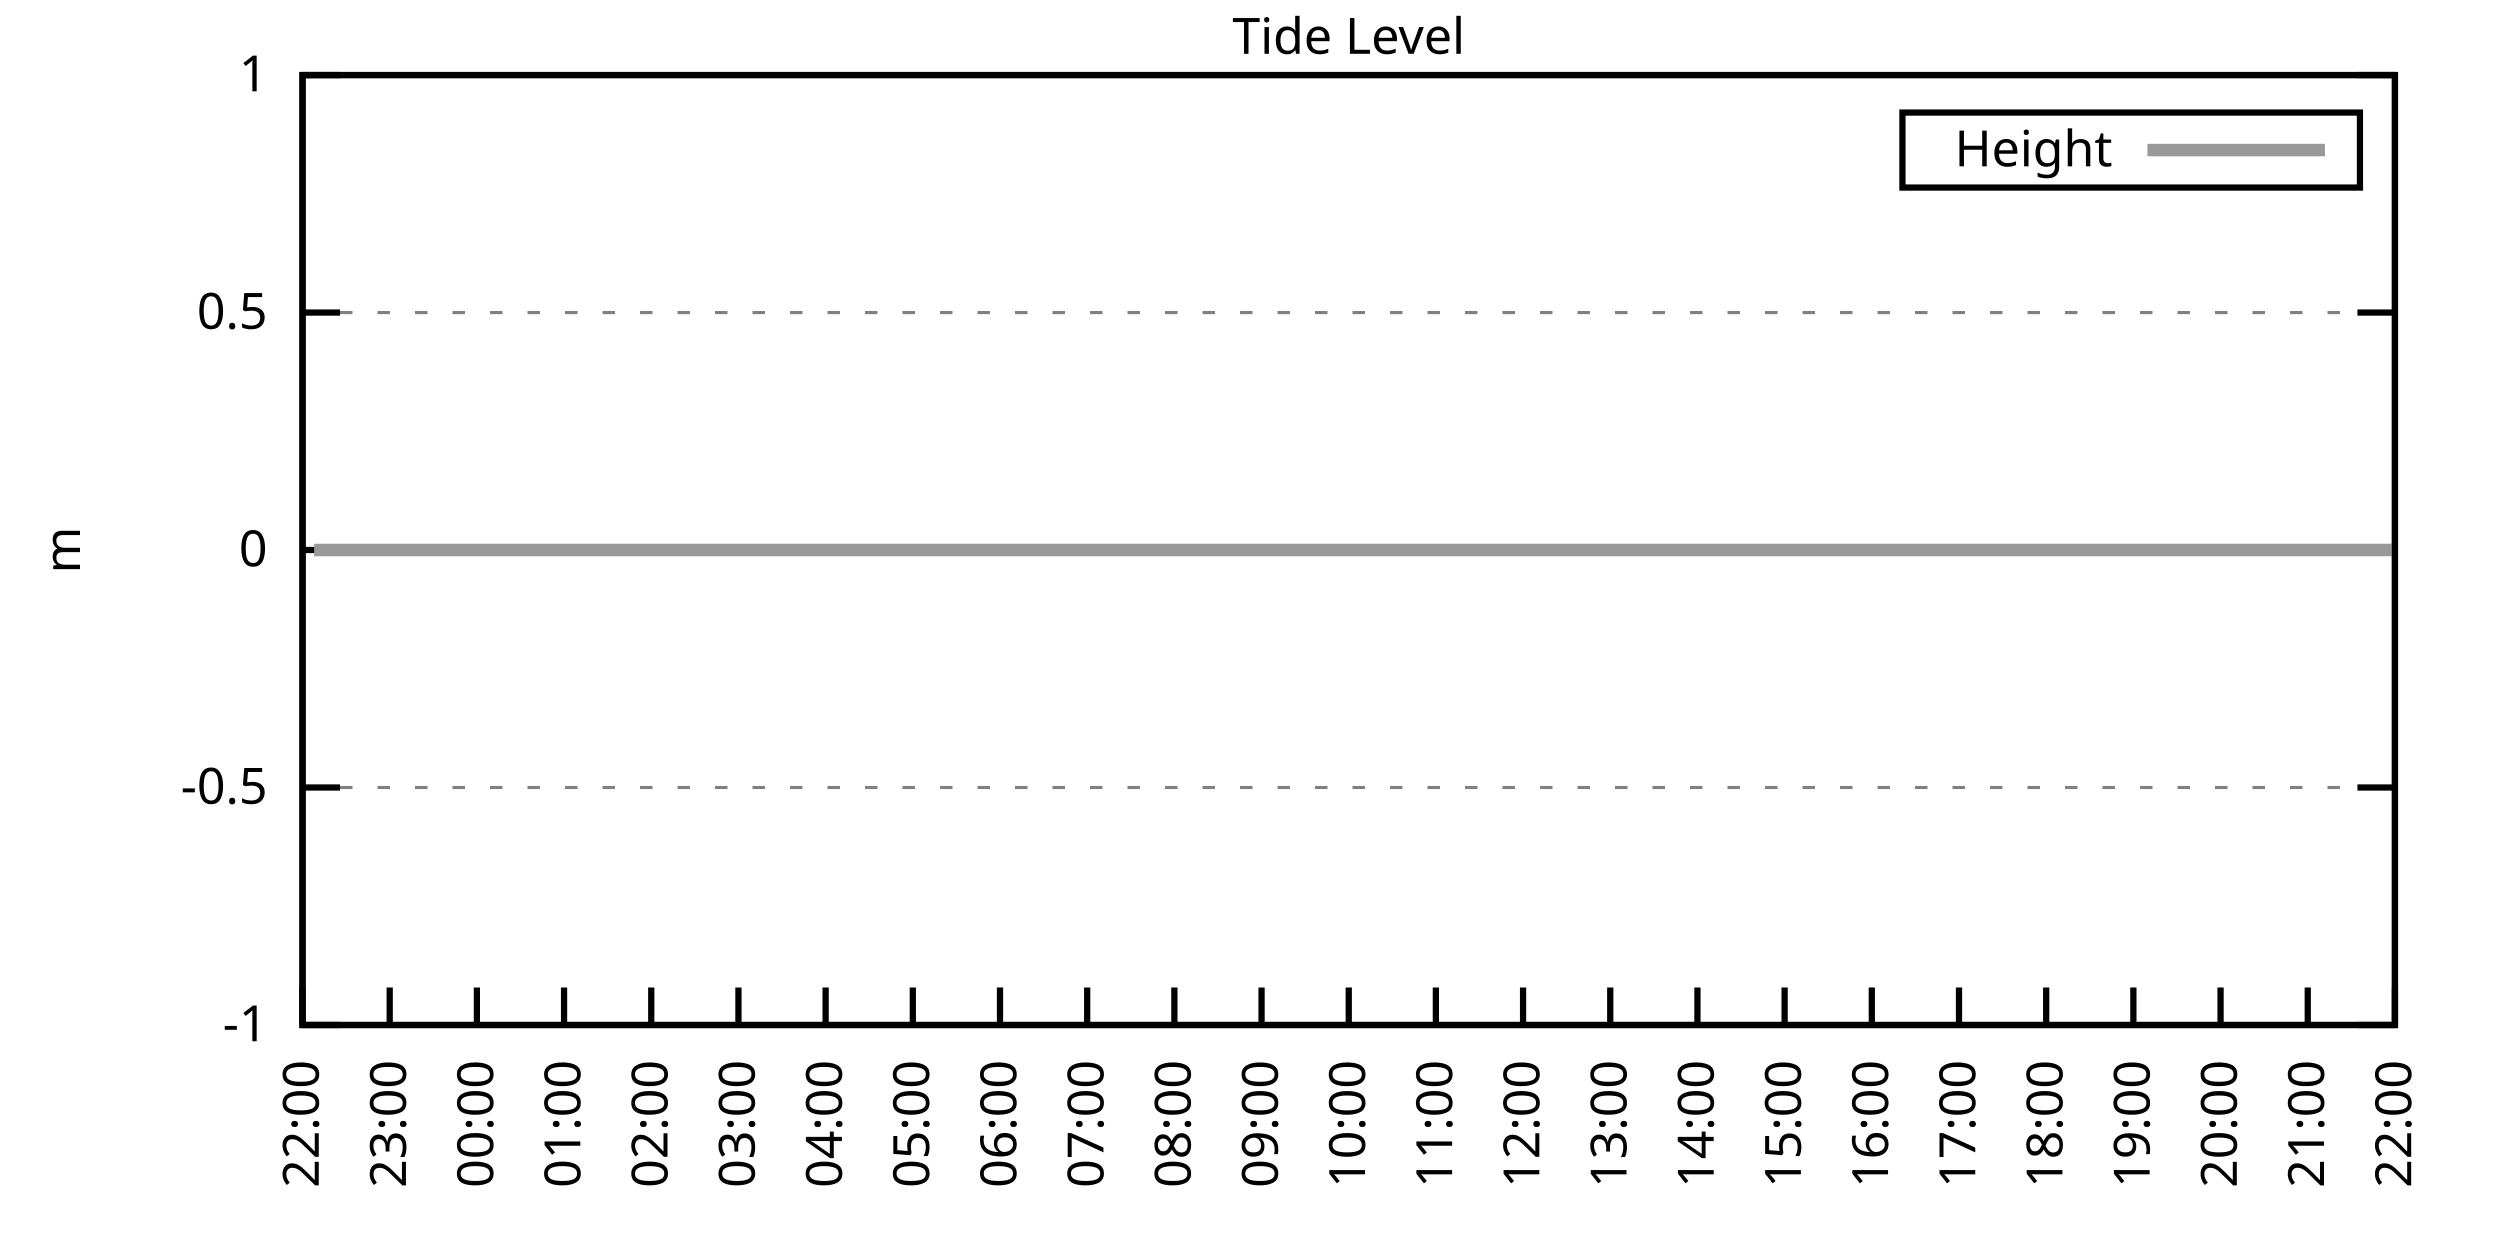
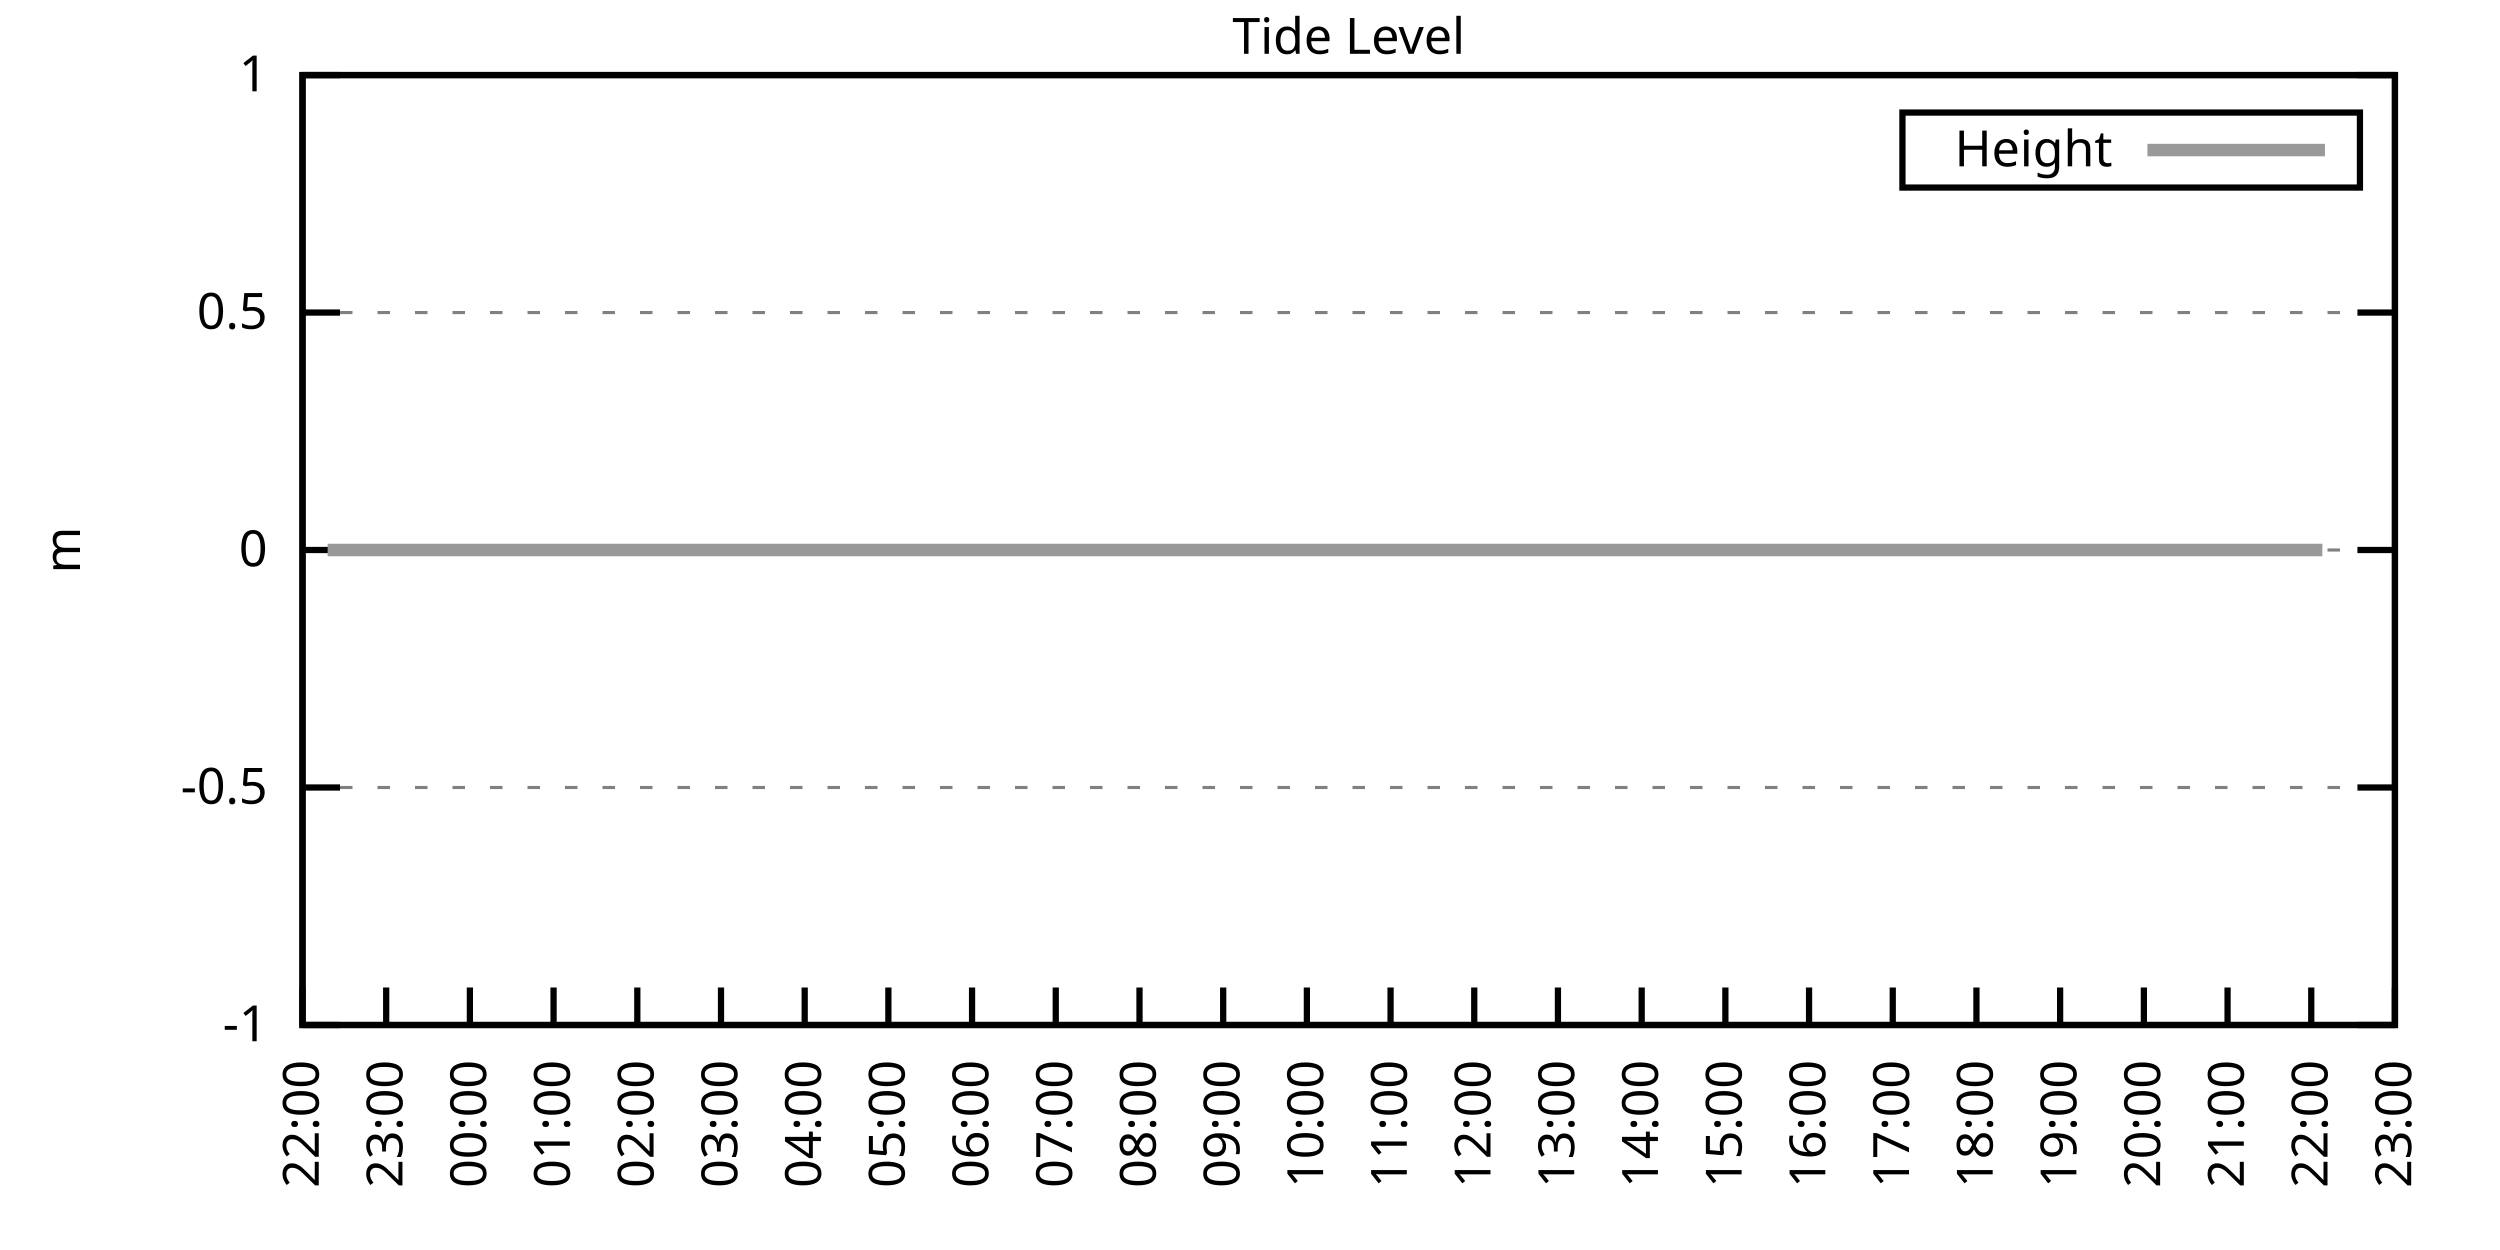
<svg xmlns="http://www.w3.org/2000/svg" xmlns:xlink="http://www.w3.org/1999/xlink" width="400" height="200" viewBox="0 0 400 200">
  <g id="gnuplot_canvas">
    <rect x="0" y="0" width="400" height="200" fill="none" />
    <defs>
      <circle id="gpDot" r="0.5" stroke-width="0.5" stroke="currentColor" />
      <path id="gpPt0" stroke-width="0.333" stroke="currentColor" d="M-1,0 h2 M0,-1 v2" />
      <path id="gpPt1" stroke-width="0.333" stroke="currentColor" d="M-1,-1 L1,1 M1,-1 L-1,1" />
      <path id="gpPt2" stroke-width="0.333" stroke="currentColor" d="M-1,0 L1,0 M0,-1 L0,1 M-1,-1 L1,1 M-1,1 L1,-1" />
      <rect id="gpPt3" stroke-width="0.333" stroke="currentColor" x="-1" y="-1" width="2" height="2" />
      <rect id="gpPt4" stroke-width="0.333" stroke="currentColor" fill="currentColor" x="-1" y="-1" width="2" height="2" />
      <circle id="gpPt5" stroke-width="0.333" stroke="currentColor" cx="0" cy="0" r="1" />
      <use xlink:href="#gpPt5" id="gpPt6" fill="currentColor" stroke="none" />
      <path id="gpPt7" stroke-width="0.333" stroke="currentColor" d="M0,-1.33 L-1.33,0.67 L1.33,0.67 z" />
      <use xlink:href="#gpPt7" id="gpPt8" fill="currentColor" stroke="none" />
      <use xlink:href="#gpPt7" id="gpPt9" stroke="currentColor" transform="rotate(180)" />
      <use xlink:href="#gpPt9" id="gpPt10" fill="currentColor" stroke="none" />
      <use xlink:href="#gpPt3" id="gpPt11" stroke="currentColor" transform="rotate(45)" />
      <use xlink:href="#gpPt11" id="gpPt12" fill="currentColor" stroke="none" />
      <path id="gpPt13" stroke-width="0.333" stroke="currentColor" d="M0,1.330 L1.265,0.411 L0.782,-1.067 L-0.782,-1.076 L-1.265,0.411 z" />
      <use xlink:href="#gpPt13" id="gpPt14" fill="currentColor" stroke="none" />
      <filter id="textbox" filterUnits="objectBoundingBox" x="0" y="0" height="1" width="1">
        <feFlood flood-color="white" flood-opacity="1" result="bgnd" />
        <feComposite in="SourceGraphic" in2="bgnd" operator="atop" />
      </filter>
      <filter id="greybox" filterUnits="objectBoundingBox" x="0" y="0" height="1" width="1">
        <feFlood flood-color="lightgrey" flood-opacity="1" result="grey" />
        <feComposite in="SourceGraphic" in2="grey" operator="atop" />
      </filter>
    </defs>
    <g fill="none" color="white" stroke="currentColor" stroke-width="1.00" stroke-linecap="butt" stroke-linejoin="miter">
</g>
    <g fill="none" color="black" stroke="currentColor" stroke-width="1.00" stroke-linecap="butt" stroke-linejoin="miter">
      <g stroke="none" shape-rendering="crispEdges">
        <polygon fill="rgb(255, 255, 255)" points="48.40,164.00 383.18,164.00 383.18,12.02 48.40,12.02 " />
      </g>
    </g>
    <g fill="none" color="black" stroke="currentColor" stroke-width="1.00" stroke-linecap="butt" stroke-linejoin="miter">
</g>
    <g fill="none" color="black" stroke="black" stroke-width="0.50" stroke-linecap="butt" stroke-linejoin="miter">
</g>
    <g fill="none" color="gray" stroke="currentColor" stroke-width="0.50" stroke-linecap="butt" stroke-linejoin="miter">
      <path stroke="gray" stroke-dasharray="2,4" class="gridline" d="M48.40,164.00 L383.19,164.00  " />
    </g>
    <g fill="none" color="gray" stroke="gray" stroke-width="1.00" stroke-linecap="butt" stroke-linejoin="miter">
</g>
    <g fill="none" color="black" stroke="currentColor" stroke-width="1.00" stroke-linecap="butt" stroke-linejoin="miter">
      <path stroke="black" d="M48.40,164.00 L54.40,164.00 M383.19,164.00 L377.19,164.00  " />
      <g transform="translate(42.80,166.60)" stroke="none" fill="black" font-family="Sans" font-size="8.00" text-anchor="end">
        <text>
          <tspan font-family="Sans">-1</tspan>
        </text>
      </g>
    </g>
    <g fill="none" color="black" stroke="currentColor" stroke-width="1.00" stroke-linecap="butt" stroke-linejoin="miter">
</g>
    <g fill="none" color="black" stroke="black" stroke-width="0.50" stroke-linecap="butt" stroke-linejoin="miter">
</g>
    <g fill="none" color="gray" stroke="currentColor" stroke-width="0.50" stroke-linecap="butt" stroke-linejoin="miter">
      <path stroke="gray" stroke-dasharray="2,4" class="gridline" d="M48.40,126.00 L383.19,126.00  " />
    </g>
    <g fill="none" color="gray" stroke="gray" stroke-width="1.00" stroke-linecap="butt" stroke-linejoin="miter">
</g>
    <g fill="none" color="black" stroke="currentColor" stroke-width="1.00" stroke-linecap="butt" stroke-linejoin="miter">
      <path stroke="black" d="M48.40,126.00 L54.40,126.00 M383.19,126.00 L377.19,126.00  " />
      <g transform="translate(42.80,128.60)" stroke="none" fill="black" font-family="Sans" font-size="8.00" text-anchor="end">
        <text>
          <tspan font-family="Sans">-0.5</tspan>
        </text>
      </g>
    </g>
    <g fill="none" color="black" stroke="currentColor" stroke-width="1.00" stroke-linecap="butt" stroke-linejoin="miter">
</g>
    <g fill="none" color="black" stroke="black" stroke-width="0.50" stroke-linecap="butt" stroke-linejoin="miter">
</g>
    <g fill="none" color="gray" stroke="currentColor" stroke-width="0.50" stroke-linecap="butt" stroke-linejoin="miter">
      <path stroke="gray" stroke-dasharray="2,4" class="gridline" d="M48.40,88.00 L383.19,88.00  " />
    </g>
    <g fill="none" color="gray" stroke="gray" stroke-width="1.00" stroke-linecap="butt" stroke-linejoin="miter">
</g>
    <g fill="none" color="black" stroke="currentColor" stroke-width="1.00" stroke-linecap="butt" stroke-linejoin="miter">
      <path stroke="black" d="M48.40,88.00 L54.40,88.00 M383.19,88.00 L377.19,88.00  " />
      <g transform="translate(42.80,90.60)" stroke="none" fill="black" font-family="Sans" font-size="8.00" text-anchor="end">
        <text>
          <tspan font-family="Sans"> 0</tspan>
        </text>
      </g>
    </g>
    <g fill="none" color="black" stroke="currentColor" stroke-width="1.00" stroke-linecap="butt" stroke-linejoin="miter">
</g>
    <g fill="none" color="black" stroke="black" stroke-width="0.50" stroke-linecap="butt" stroke-linejoin="miter">
</g>
    <g fill="none" color="gray" stroke="currentColor" stroke-width="0.50" stroke-linecap="butt" stroke-linejoin="miter">
      <path stroke="gray" stroke-dasharray="2,4" class="gridline" d="M48.40,50.01 L383.19,50.01  " />
    </g>
    <g fill="none" color="gray" stroke="gray" stroke-width="1.00" stroke-linecap="butt" stroke-linejoin="miter">
</g>
    <g fill="none" color="black" stroke="currentColor" stroke-width="1.00" stroke-linecap="butt" stroke-linejoin="miter">
      <path stroke="black" d="M48.40,50.01 L54.40,50.01 M383.19,50.01 L377.19,50.01  " />
      <g transform="translate(42.80,52.61)" stroke="none" fill="black" font-family="Sans" font-size="8.00" text-anchor="end">
        <text>
          <tspan font-family="Sans"> 0.5</tspan>
        </text>
      </g>
    </g>
    <g fill="none" color="black" stroke="currentColor" stroke-width="1.00" stroke-linecap="butt" stroke-linejoin="miter">
</g>
    <g fill="none" color="black" stroke="black" stroke-width="0.50" stroke-linecap="butt" stroke-linejoin="miter">
</g>
    <g fill="none" color="gray" stroke="currentColor" stroke-width="0.50" stroke-linecap="butt" stroke-linejoin="miter">
      <path stroke="gray" stroke-dasharray="2,4" class="gridline" d="M48.40,12.01 L383.19,12.01  " />
    </g>
    <g fill="none" color="gray" stroke="gray" stroke-width="1.00" stroke-linecap="butt" stroke-linejoin="miter">
</g>
    <g fill="none" color="black" stroke="currentColor" stroke-width="1.00" stroke-linecap="butt" stroke-linejoin="miter">
      <path stroke="black" d="M48.40,12.01 L54.40,12.01 M383.19,12.01 L377.19,12.01  " />
      <g transform="translate(42.80,14.61)" stroke="none" fill="black" font-family="Sans" font-size="8.00" text-anchor="end">
        <text>
          <tspan font-family="Sans"> 1</tspan>
        </text>
      </g>
    </g>
    <g fill="none" color="black" stroke="currentColor" stroke-width="1.00" stroke-linecap="butt" stroke-linejoin="miter">
      <path stroke="black" d="M48.40,164.00 L48.40,158.00  " />
      <g transform="translate(51.00,169.60) rotate(270.00)" stroke="none" fill="black" font-family="Sans" font-size="8.00" text-anchor="end">
        <text>
          <tspan font-family="Sans">22:00</tspan>
        </text>
      </g>
    </g>
    <g fill="none" color="black" stroke="currentColor" stroke-width="1.00" stroke-linecap="butt" stroke-linejoin="miter">
-       <path stroke="black" d="M62.35,164.00 L62.35,158.00  " />
-       <g transform="translate(64.95,169.60) rotate(270.00)" stroke="none" fill="black" font-family="Sans" font-size="8.00" text-anchor="end">
+       <path stroke="black" d="M61.79,164.00 L61.79,158.00  " />
+       <g transform="translate(64.39,169.60) rotate(270.00)" stroke="none" fill="black" font-family="Sans" font-size="8.00" text-anchor="end">
        <text>
          <tspan font-family="Sans">23:00</tspan>
        </text>
      </g>
    </g>
    <g fill="none" color="black" stroke="currentColor" stroke-width="1.00" stroke-linecap="butt" stroke-linejoin="miter">
-       <path stroke="black" d="M76.30,164.00 L76.30,158.00  " />
-       <g transform="translate(78.90,169.60) rotate(270.00)" stroke="none" fill="black" font-family="Sans" font-size="8.00" text-anchor="end">
+       <path stroke="black" d="M75.18,164.00 L75.18,158.00  " />
+       <g transform="translate(77.78,169.60) rotate(270.00)" stroke="none" fill="black" font-family="Sans" font-size="8.00" text-anchor="end">
        <text>
          <tspan font-family="Sans">00:00</tspan>
        </text>
      </g>
    </g>
    <g fill="none" color="black" stroke="currentColor" stroke-width="1.00" stroke-linecap="butt" stroke-linejoin="miter">
-       <path stroke="black" d="M90.25,164.00 L90.25,158.00  " />
-       <g transform="translate(92.85,169.60) rotate(270.00)" stroke="none" fill="black" font-family="Sans" font-size="8.00" text-anchor="end">
+       <path stroke="black" d="M88.57,164.00 L88.57,158.00  " />
+       <g transform="translate(91.17,169.60) rotate(270.00)" stroke="none" fill="black" font-family="Sans" font-size="8.00" text-anchor="end">
        <text>
          <tspan font-family="Sans">01:00</tspan>
        </text>
      </g>
    </g>
    <g fill="none" color="black" stroke="currentColor" stroke-width="1.00" stroke-linecap="butt" stroke-linejoin="miter">
-       <path stroke="black" d="M104.20,164.00 L104.20,158.00  " />
-       <g transform="translate(106.80,169.60) rotate(270.00)" stroke="none" fill="black" font-family="Sans" font-size="8.00" text-anchor="end">
+       <path stroke="black" d="M101.97,164.00 L101.97,158.00  " />
+       <g transform="translate(104.57,169.60) rotate(270.00)" stroke="none" fill="black" font-family="Sans" font-size="8.00" text-anchor="end">
        <text>
          <tspan font-family="Sans">02:00</tspan>
        </text>
      </g>
    </g>
    <g fill="none" color="black" stroke="currentColor" stroke-width="1.00" stroke-linecap="butt" stroke-linejoin="miter">
-       <path stroke="black" d="M118.15,164.00 L118.15,158.00  " />
-       <g transform="translate(120.75,169.60) rotate(270.00)" stroke="none" fill="black" font-family="Sans" font-size="8.00" text-anchor="end">
+       <path stroke="black" d="M115.36,164.00 L115.36,158.00  " />
+       <g transform="translate(117.96,169.60) rotate(270.00)" stroke="none" fill="black" font-family="Sans" font-size="8.00" text-anchor="end">
        <text>
          <tspan font-family="Sans">03:00</tspan>
        </text>
      </g>
    </g>
    <g fill="none" color="black" stroke="currentColor" stroke-width="1.00" stroke-linecap="butt" stroke-linejoin="miter">
-       <path stroke="black" d="M132.10,164.00 L132.10,158.00  " />
-       <g transform="translate(134.70,169.60) rotate(270.00)" stroke="none" fill="black" font-family="Sans" font-size="8.00" text-anchor="end">
+       <path stroke="black" d="M128.75,164.00 L128.75,158.00  " />
+       <g transform="translate(131.35,169.60) rotate(270.00)" stroke="none" fill="black" font-family="Sans" font-size="8.00" text-anchor="end">
        <text>
          <tspan font-family="Sans">04:00</tspan>
        </text>
      </g>
    </g>
    <g fill="none" color="black" stroke="currentColor" stroke-width="1.00" stroke-linecap="butt" stroke-linejoin="miter">
-       <path stroke="black" d="M146.05,164.00 L146.05,158.00  " />
-       <g transform="translate(148.65,169.60) rotate(270.00)" stroke="none" fill="black" font-family="Sans" font-size="8.00" text-anchor="end">
+       <path stroke="black" d="M142.14,164.00 L142.14,158.00  " />
+       <g transform="translate(144.74,169.60) rotate(270.00)" stroke="none" fill="black" font-family="Sans" font-size="8.00" text-anchor="end">
        <text>
          <tspan font-family="Sans">05:00</tspan>
        </text>
      </g>
    </g>
    <g fill="none" color="black" stroke="currentColor" stroke-width="1.00" stroke-linecap="butt" stroke-linejoin="miter">
-       <path stroke="black" d="M160.00,164.00 L160.00,158.00  " />
-       <g transform="translate(162.60,169.60) rotate(270.00)" stroke="none" fill="black" font-family="Sans" font-size="8.00" text-anchor="end">
+       <path stroke="black" d="M155.53,164.00 L155.53,158.00  " />
+       <g transform="translate(158.13,169.60) rotate(270.00)" stroke="none" fill="black" font-family="Sans" font-size="8.00" text-anchor="end">
        <text>
          <tspan font-family="Sans">06:00</tspan>
        </text>
      </g>
    </g>
    <g fill="none" color="black" stroke="currentColor" stroke-width="1.00" stroke-linecap="butt" stroke-linejoin="miter">
-       <path stroke="black" d="M173.95,164.00 L173.95,158.00  " />
-       <g transform="translate(176.55,169.60) rotate(270.00)" stroke="none" fill="black" font-family="Sans" font-size="8.00" text-anchor="end">
+       <path stroke="black" d="M168.92,164.00 L168.92,158.00  " />
+       <g transform="translate(171.52,169.60) rotate(270.00)" stroke="none" fill="black" font-family="Sans" font-size="8.00" text-anchor="end">
        <text>
          <tspan font-family="Sans">07:00</tspan>
        </text>
      </g>
    </g>
    <g fill="none" color="black" stroke="currentColor" stroke-width="1.00" stroke-linecap="butt" stroke-linejoin="miter">
-       <path stroke="black" d="M187.90,164.00 L187.90,158.00  " />
-       <g transform="translate(190.50,169.60) rotate(270.00)" stroke="none" fill="black" font-family="Sans" font-size="8.00" text-anchor="end">
+       <path stroke="black" d="M182.32,164.00 L182.32,158.00  " />
+       <g transform="translate(184.92,169.60) rotate(270.00)" stroke="none" fill="black" font-family="Sans" font-size="8.00" text-anchor="end">
        <text>
          <tspan font-family="Sans">08:00</tspan>
        </text>
      </g>
    </g>
    <g fill="none" color="black" stroke="currentColor" stroke-width="1.00" stroke-linecap="butt" stroke-linejoin="miter">
-       <path stroke="black" d="M201.85,164.00 L201.85,158.00  " />
-       <g transform="translate(204.45,169.60) rotate(270.00)" stroke="none" fill="black" font-family="Sans" font-size="8.00" text-anchor="end">
+       <path stroke="black" d="M195.71,164.00 L195.71,158.00  " />
+       <g transform="translate(198.31,169.60) rotate(270.00)" stroke="none" fill="black" font-family="Sans" font-size="8.00" text-anchor="end">
        <text>
          <tspan font-family="Sans">09:00</tspan>
        </text>
      </g>
    </g>
    <g fill="none" color="black" stroke="currentColor" stroke-width="1.00" stroke-linecap="butt" stroke-linejoin="miter">
-       <path stroke="black" d="M215.80,164.00 L215.80,158.00  " />
-       <g transform="translate(218.40,169.60) rotate(270.00)" stroke="none" fill="black" font-family="Sans" font-size="8.00" text-anchor="end">
+       <path stroke="black" d="M209.10,164.00 L209.10,158.00  " />
+       <g transform="translate(211.70,169.60) rotate(270.00)" stroke="none" fill="black" font-family="Sans" font-size="8.00" text-anchor="end">
        <text>
          <tspan font-family="Sans">10:00</tspan>
        </text>
      </g>
    </g>
    <g fill="none" color="black" stroke="currentColor" stroke-width="1.00" stroke-linecap="butt" stroke-linejoin="miter">
-       <path stroke="black" d="M229.74,164.00 L229.74,158.00  " />
-       <g transform="translate(232.34,169.60) rotate(270.00)" stroke="none" fill="black" font-family="Sans" font-size="8.00" text-anchor="end">
+       <path stroke="black" d="M222.49,164.00 L222.49,158.00  " />
+       <g transform="translate(225.09,169.60) rotate(270.00)" stroke="none" fill="black" font-family="Sans" font-size="8.00" text-anchor="end">
        <text>
          <tspan font-family="Sans">11:00</tspan>
        </text>
      </g>
    </g>
    <g fill="none" color="black" stroke="currentColor" stroke-width="1.00" stroke-linecap="butt" stroke-linejoin="miter">
-       <path stroke="black" d="M243.69,164.00 L243.69,158.00  " />
-       <g transform="translate(246.29,169.60) rotate(270.00)" stroke="none" fill="black" font-family="Sans" font-size="8.00" text-anchor="end">
+       <path stroke="black" d="M235.88,164.00 L235.88,158.00  " />
+       <g transform="translate(238.48,169.60) rotate(270.00)" stroke="none" fill="black" font-family="Sans" font-size="8.00" text-anchor="end">
        <text>
          <tspan font-family="Sans">12:00</tspan>
        </text>
      </g>
    </g>
    <g fill="none" color="black" stroke="currentColor" stroke-width="1.00" stroke-linecap="butt" stroke-linejoin="miter">
-       <path stroke="black" d="M257.64,164.00 L257.64,158.00  " />
-       <g transform="translate(260.24,169.60) rotate(270.00)" stroke="none" fill="black" font-family="Sans" font-size="8.00" text-anchor="end">
+       <path stroke="black" d="M249.27,164.00 L249.27,158.00  " />
+       <g transform="translate(251.87,169.60) rotate(270.00)" stroke="none" fill="black" font-family="Sans" font-size="8.00" text-anchor="end">
        <text>
          <tspan font-family="Sans">13:00</tspan>
        </text>
      </g>
    </g>
    <g fill="none" color="black" stroke="currentColor" stroke-width="1.00" stroke-linecap="butt" stroke-linejoin="miter">
-       <path stroke="black" d="M271.59,164.00 L271.59,158.00  " />
-       <g transform="translate(274.19,169.60) rotate(270.00)" stroke="none" fill="black" font-family="Sans" font-size="8.00" text-anchor="end">
+       <path stroke="black" d="M262.67,164.00 L262.67,158.00  " />
+       <g transform="translate(265.27,169.60) rotate(270.00)" stroke="none" fill="black" font-family="Sans" font-size="8.00" text-anchor="end">
        <text>
          <tspan font-family="Sans">14:00</tspan>
        </text>
      </g>
    </g>
    <g fill="none" color="black" stroke="currentColor" stroke-width="1.00" stroke-linecap="butt" stroke-linejoin="miter">
-       <path stroke="black" d="M285.54,164.00 L285.54,158.00  " />
-       <g transform="translate(288.14,169.60) rotate(270.00)" stroke="none" fill="black" font-family="Sans" font-size="8.00" text-anchor="end">
+       <path stroke="black" d="M276.06,164.00 L276.06,158.00  " />
+       <g transform="translate(278.66,169.60) rotate(270.00)" stroke="none" fill="black" font-family="Sans" font-size="8.00" text-anchor="end">
        <text>
          <tspan font-family="Sans">15:00</tspan>
        </text>
      </g>
    </g>
    <g fill="none" color="black" stroke="currentColor" stroke-width="1.00" stroke-linecap="butt" stroke-linejoin="miter">
-       <path stroke="black" d="M299.49,164.00 L299.49,158.00  " />
-       <g transform="translate(302.09,169.60) rotate(270.00)" stroke="none" fill="black" font-family="Sans" font-size="8.00" text-anchor="end">
+       <path stroke="black" d="M289.45,164.00 L289.45,158.00  " />
+       <g transform="translate(292.05,169.60) rotate(270.00)" stroke="none" fill="black" font-family="Sans" font-size="8.00" text-anchor="end">
        <text>
          <tspan font-family="Sans">16:00</tspan>
        </text>
      </g>
    </g>
    <g fill="none" color="black" stroke="currentColor" stroke-width="1.00" stroke-linecap="butt" stroke-linejoin="miter">
-       <path stroke="black" d="M313.44,164.00 L313.44,158.00  " />
-       <g transform="translate(316.04,169.60) rotate(270.00)" stroke="none" fill="black" font-family="Sans" font-size="8.00" text-anchor="end">
+       <path stroke="black" d="M302.84,164.00 L302.84,158.00  " />
+       <g transform="translate(305.44,169.60) rotate(270.00)" stroke="none" fill="black" font-family="Sans" font-size="8.00" text-anchor="end">
        <text>
          <tspan font-family="Sans">17:00</tspan>
        </text>
      </g>
    </g>
    <g fill="none" color="black" stroke="currentColor" stroke-width="1.00" stroke-linecap="butt" stroke-linejoin="miter">
-       <path stroke="black" d="M327.39,164.00 L327.39,158.00  " />
-       <g transform="translate(329.99,169.60) rotate(270.00)" stroke="none" fill="black" font-family="Sans" font-size="8.00" text-anchor="end">
+       <path stroke="black" d="M316.23,164.00 L316.23,158.00  " />
+       <g transform="translate(318.83,169.60) rotate(270.00)" stroke="none" fill="black" font-family="Sans" font-size="8.00" text-anchor="end">
        <text>
          <tspan font-family="Sans">18:00</tspan>
        </text>
      </g>
    </g>
    <g fill="none" color="black" stroke="currentColor" stroke-width="1.00" stroke-linecap="butt" stroke-linejoin="miter">
-       <path stroke="black" d="M341.34,164.00 L341.34,158.00  " />
-       <g transform="translate(343.94,169.60) rotate(270.00)" stroke="none" fill="black" font-family="Sans" font-size="8.00" text-anchor="end">
+       <path stroke="black" d="M329.62,164.00 L329.62,158.00  " />
+       <g transform="translate(332.22,169.60) rotate(270.00)" stroke="none" fill="black" font-family="Sans" font-size="8.00" text-anchor="end">
        <text>
          <tspan font-family="Sans">19:00</tspan>
        </text>
      </g>
    </g>
    <g fill="none" color="black" stroke="currentColor" stroke-width="1.00" stroke-linecap="butt" stroke-linejoin="miter">
-       <path stroke="black" d="M355.29,164.00 L355.29,158.00  " />
-       <g transform="translate(357.89,169.60) rotate(270.00)" stroke="none" fill="black" font-family="Sans" font-size="8.00" text-anchor="end">
+       <path stroke="black" d="M343.02,164.00 L343.02,158.00  " />
+       <g transform="translate(345.62,169.60) rotate(270.00)" stroke="none" fill="black" font-family="Sans" font-size="8.00" text-anchor="end">
        <text>
          <tspan font-family="Sans">20:00</tspan>
        </text>
      </g>
    </g>
    <g fill="none" color="black" stroke="currentColor" stroke-width="1.00" stroke-linecap="butt" stroke-linejoin="miter">
-       <path stroke="black" d="M369.24,164.00 L369.24,158.00  " />
-       <g transform="translate(371.84,169.60) rotate(270.00)" stroke="none" fill="black" font-family="Sans" font-size="8.00" text-anchor="end">
+       <path stroke="black" d="M356.41,164.00 L356.41,158.00  " />
+       <g transform="translate(359.01,169.60) rotate(270.00)" stroke="none" fill="black" font-family="Sans" font-size="8.00" text-anchor="end">
        <text>
          <tspan font-family="Sans">21:00</tspan>
+         </text>
+       </g>
+     </g>
+     <g fill="none" color="black" stroke="currentColor" stroke-width="1.00" stroke-linecap="butt" stroke-linejoin="miter">
+       <path stroke="black" d="M369.80,164.00 L369.80,158.00  " />
+       <g transform="translate(372.40,169.60) rotate(270.00)" stroke="none" fill="black" font-family="Sans" font-size="8.00" text-anchor="end">
+         <text>
+           <tspan font-family="Sans">22:00</tspan>
        </text>
      </g>
    </g>
    <g fill="none" color="black" stroke="currentColor" stroke-width="1.00" stroke-linecap="butt" stroke-linejoin="miter">
      <path stroke="black" d="M383.19,164.00 L383.19,158.00  " />
      <g transform="translate(385.79,169.60) rotate(270.00)" stroke="none" fill="black" font-family="Sans" font-size="8.00" text-anchor="end">
        <text>
-           <tspan font-family="Sans">22:00</tspan>
+           <tspan font-family="Sans">23:00</tspan>
        </text>
      </g>
    </g>
    <g fill="none" color="black" stroke="currentColor" stroke-width="1.00" stroke-linecap="butt" stroke-linejoin="miter">
</g>
    <g fill="none" color="black" stroke="currentColor" stroke-width="1.00" stroke-linecap="butt" stroke-linejoin="miter">
      <path stroke="black" d="M48.40,12.01 L48.40,164.00 L383.19,164.00 L383.19,12.01 L48.40,12.01 Z  " />
    </g>
    <g fill="none" color="black" stroke="currentColor" stroke-width="1.00" stroke-linecap="butt" stroke-linejoin="miter">
</g>
    <g fill="none" color="black" stroke="currentColor" stroke-width="1.00" stroke-linecap="butt" stroke-linejoin="miter">
      <path stroke="black" d="M304.39,30.01 L304.39,18.01 L377.59,18.01 L377.59,30.01 L304.39,30.01 Z  " />
    </g>
    <g id="Tide_level_plot_1">
      <g fill="none" color="white" stroke="black" stroke-width="2.00" stroke-linecap="butt" stroke-linejoin="miter">
</g>
      <g fill="none" color="black" stroke="currentColor" stroke-width="2.00" stroke-linecap="butt" stroke-linejoin="miter">
        <g transform="translate(337.99,26.61)" stroke="none" fill="black" font-family="Sans" font-size="8.00" text-anchor="end">
          <text>
            <tspan font-family="Sans">Height</tspan>
          </text>
        </g>
      </g>
      <g fill="none" color="black" stroke="currentColor" stroke-width="2.00" stroke-linecap="butt" stroke-linejoin="miter">
-         <path stroke="rgb(153, 153, 153)" d="M343.59,24.01 L371.99,24.01 M50.26,88.00 L52.58,88.00 L55.14,88.00 L57.23,88.00 L59.56,88.00 L62.12,88.00   L64.44,88.00 L66.77,88.00 L69.09,88.00 L71.42,88.00 L73.28,88.00 L75.83,88.00 L78.16,88.00 L80.72,88.00   L82.58,88.00 L85.37,88.00 L87.69,88.00 L90.02,88.00 L91.88,88.00 L94.43,88.00 L96.76,88.00 L99.32,88.00   L101.18,88.00 L103.50,88.00 L106.06,88.00 L108.38,88.00 L110.94,88.00 L113.03,88.00 L115.36,88.00 L117.45,88.00   L119.78,88.00 L122.57,88.00 L124.66,88.00 L126.98,88.00 L129.08,88.00 L131.87,88.00 L133.72,88.00 L136.28,88.00   L138.61,88.00 L140.93,88.00 L143.49,88.00 L145.35,88.00 L148.14,88.00 L150.23,88.00 L152.79,88.00 L154.88,88.00   L157.44,88.00 L159.53,88.00 L161.86,88.00 L164.41,88.00 L166.51,88.00 L169.06,88.00 L171.16,88.00 L173.48,88.00   L175.57,88.00 L178.13,88.00 L180.46,88.00 L183.01,88.00 L185.34,88.00 L187.43,88.00 L189.76,88.00 L192.08,88.00   L194.41,88.00 L196.73,88.00 L199.29,88.00 L201.38,88.00 L203.94,88.00 L206.26,88.00 L208.36,88.00 L210.68,88.00   L213.24,88.00 L215.33,88.00 L217.89,88.00 L219.98,88.00 L222.30,88.00 L224.86,88.00 L226.95,88.00 L229.51,88.00   L231.60,88.00 L233.70,88.00 L236.49,88.00 L238.58,88.00 L241.14,88.00 L243.23,88.00 L245.79,88.00 L247.88,88.00   L250.20,88.00 L252.76,88.00 L254.85,88.00 L256.95,88.00 L259.50,88.00 L262.06,88.00 L264.15,88.00 L266.48,88.00   L268.80,88.00 L271.36,88.00 L273.45,88.00 L275.55,88.00 L278.10,88.00 L280.43,88.00 L282.75,88.00 L285.08,88.00   L287.40,88.00 L289.50,88.00 L292.29,88.00 L294.61,88.00 L296.70,88.00 L298.80,88.00 L301.58,88.00 L303.68,88.00   L306.00,88.00 L308.56,88.00 L310.42,88.00 L313.21,88.00 L315.30,88.00 L317.86,88.00 L319.95,88.00 L322.51,88.00   L324.37,88.00 L327.16,88.00 L329.25,88.00 L331.81,88.00 L333.90,88.00 L336.23,88.00 L338.78,88.00 L340.88,88.00   L342.97,88.00 L345.53,88.00 L348.08,88.00 L350.18,88.00 L352.27,88.00 L355.06,88.00 L357.15,88.00 L359.48,88.00   L362.03,88.00 L364.13,88.00 L366.68,88.00 L368.78,88.00 L370.87,88.00 L373.66,88.00 L375.98,88.00 L378.08,88.00   L380.40,88.00 L382.96,88.00  " />
+         <path stroke="rgb(153, 153, 153)" d="M343.59,24.01 L371.99,24.01 M52.42,88.00 L54.87,88.00 L56.88,88.00 L59.11,88.00 L61.57,88.00 L63.80,88.00   L66.03,88.00 L68.26,88.00 L70.50,88.00 L72.28,88.00 L74.74,88.00 L76.97,88.00 L79.42,88.00 L81.21,88.00   L83.89,88.00 L86.12,88.00 L88.35,88.00 L90.14,88.00 L92.59,88.00 L94.82,88.00 L97.28,88.00 L99.06,88.00   L101.30,88.00 L103.75,88.00 L105.98,88.00 L108.44,88.00 L110.45,88.00 L112.68,88.00 L114.69,88.00 L116.92,88.00   L119.60,88.00 L121.61,88.00 L123.84,88.00 L125.85,88.00 L128.53,88.00 L130.31,88.00 L132.77,88.00 L135.00,88.00   L137.23,88.00 L139.69,88.00 L141.47,88.00 L144.15,88.00 L146.16,88.00 L148.61,88.00 L150.62,88.00 L153.08,88.00   L155.09,88.00 L157.32,88.00 L159.77,88.00 L161.78,88.00 L164.24,88.00 L166.25,88.00 L168.48,88.00 L170.49,88.00   L172.94,88.00 L175.17,88.00 L177.63,88.00 L179.86,88.00 L181.87,88.00 L184.10,88.00 L186.33,88.00 L188.57,88.00   L190.80,88.00 L193.25,88.00 L195.26,88.00 L197.72,88.00 L199.95,88.00 L201.96,88.00 L204.19,88.00 L206.64,88.00   L208.65,88.00 L211.11,88.00 L213.12,88.00 L215.35,88.00 L217.80,88.00 L219.81,88.00 L222.27,88.00 L224.28,88.00   L226.29,88.00 L228.96,88.00 L230.97,88.00 L233.43,88.00 L235.44,88.00 L237.89,88.00 L239.90,88.00 L242.13,88.00   L244.59,88.00 L246.60,88.00 L248.60,88.00 L251.06,88.00 L253.51,88.00 L255.52,88.00 L257.76,88.00 L259.99,88.00   L262.44,88.00 L264.45,88.00 L266.46,88.00 L268.92,88.00 L271.15,88.00 L273.38,88.00 L275.61,88.00 L277.84,88.00   L279.85,88.00 L282.53,88.00 L284.76,88.00 L286.77,88.00 L288.78,88.00 L291.46,88.00 L293.47,88.00 L295.70,88.00   L298.15,88.00 L299.94,88.00 L302.62,88.00 L304.63,88.00 L307.08,88.00 L309.09,88.00 L311.54,88.00 L313.33,88.00   L316.01,88.00 L318.02,88.00 L320.47,88.00 L322.48,88.00 L324.71,88.00 L327.17,88.00 L329.18,88.00 L331.19,88.00   L333.64,88.00 L336.10,88.00 L338.10,88.00 L340.11,88.00 L342.79,88.00 L344.80,88.00 L347.03,88.00 L349.49,88.00   L351.50,88.00 L353.95,88.00 L355.96,88.00 L357.97,88.00 L360.65,88.00 L362.88,88.00 L364.89,88.00 L367.12,88.00   L369.58,88.00 L371.58,88.00  " />
      </g>
    </g>
    <g fill="none" color="black" stroke="currentColor" stroke-width="2.00" stroke-linecap="butt" stroke-linejoin="miter">
</g>
    <g fill="none" color="black" stroke="black" stroke-width="1.00" stroke-linecap="butt" stroke-linejoin="miter">
</g>
    <g fill="none" color="black" stroke="currentColor" stroke-width="1.00" stroke-linecap="butt" stroke-linejoin="miter">
      <path stroke="black" d="M48.40,12.01 L48.40,164.00 L383.19,164.00 L383.19,12.01 L48.40,12.01 Z  " />
      <g transform="translate(12.80,88.01) rotate(270.00)" stroke="none" fill="black" font-family="Sans" font-size="8.00" text-anchor="middle">
        <text>
          <tspan font-family="Sans">m</tspan>
        </text>
      </g>
    </g>
    <g fill="none" color="black" stroke="currentColor" stroke-width="1.00" stroke-linecap="butt" stroke-linejoin="miter">
</g>
    <g fill="none" color="black" stroke="currentColor" stroke-width="1.00" stroke-linecap="butt" stroke-linejoin="miter">
      <g transform="translate(215.79,8.61)" stroke="none" fill="black" font-family="Sans" font-size="8.00" text-anchor="middle">
        <text>
          <tspan font-family="Sans">Tide Level</tspan>
        </text>
      </g>
    </g>
    <g fill="none" color="black" stroke="currentColor" stroke-width="1.00" stroke-linecap="butt" stroke-linejoin="miter">
</g>
  </g>
</svg>
